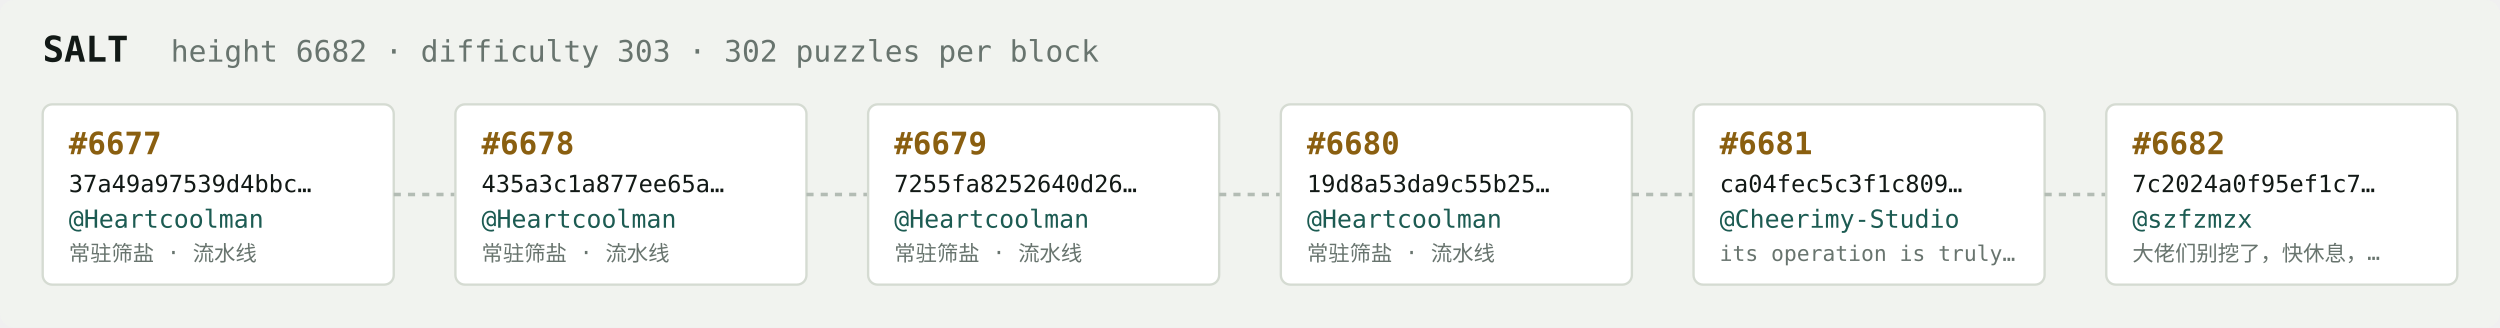
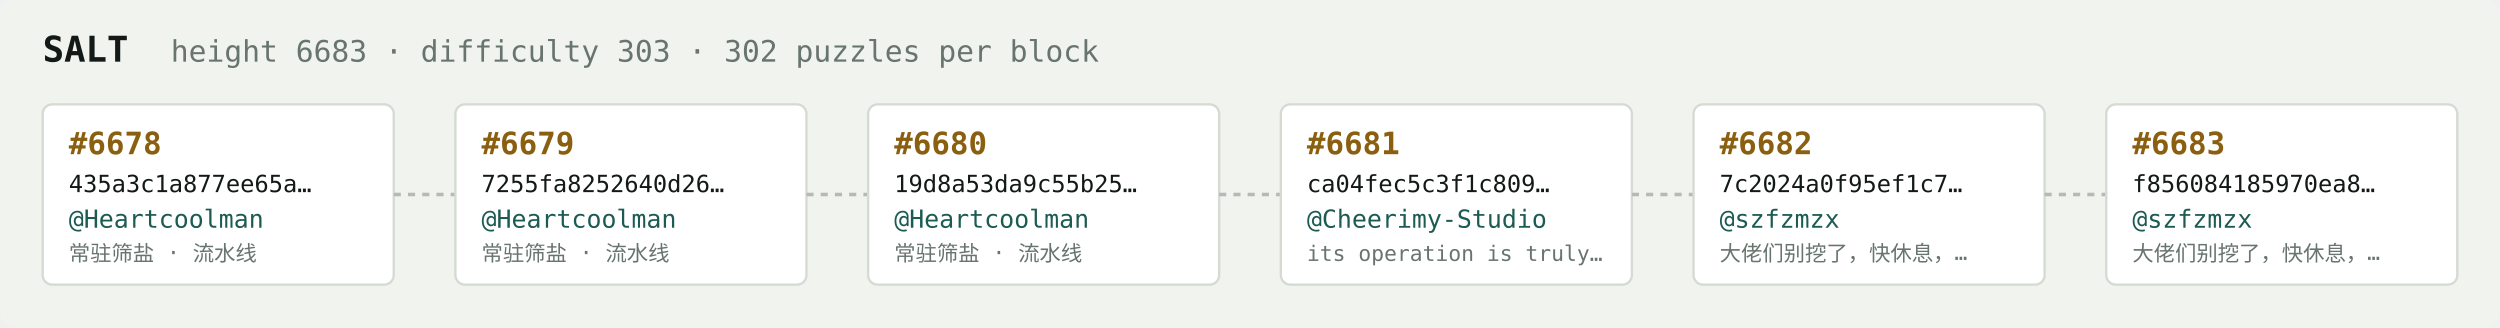
<svg xmlns="http://www.w3.org/2000/svg" width="1054" height="138" viewBox="0 0 1054 138" font-family="ui-monospace,SFMono-Regular,Menlo,monospace">
  <rect fill="#f1f3ef" width="1054" height="138" rx="6" />
  <text x="18" y="26" fill="#121916" font-size="15" font-weight="700">SALT</text>
-   <text x="72" y="26" fill="#68746e" font-size="12.5">height 6682 · difficulty 303 · 302 puzzles per block</text>
+   <text x="72" y="26" fill="#68746e" font-size="12.5">height 6683 · difficulty 303 · 302 puzzles per block</text>
  <rect x="18" y="44" width="148" height="76" rx="4" fill="#ffffff" stroke="#d5dbd2" stroke-width="1" />
-   <text x="29" y="65" fill="#8a5f10" font-size="13" font-weight="700">#6677</text>
-   <text x="29" y="81" fill="#121916" font-size="10">37a49a97539d4bbc…</text>
+   <text x="29" y="65" fill="#8a5f10" font-size="13" font-weight="700">#6678</text>
+   <text x="29" y="81" fill="#121916" font-size="10">435a3c1a877ee65a…</text>
  <text x="29" y="96" fill="#1c5b52" font-size="10.5">@Heartcoolman</text>
  <text x="29" y="110" fill="#68746e" font-size="9">常驻筛盐 · 流水线</text>
  <line x1="166" y1="82.0" x2="192" y2="82.0" stroke="#b3bcb4" stroke-width="1.5" stroke-dasharray="3 3" />
  <rect x="192" y="44" width="148" height="76" rx="4" fill="#ffffff" stroke="#d5dbd2" stroke-width="1" />
-   <text x="203" y="65" fill="#8a5f10" font-size="13" font-weight="700">#6678</text>
-   <text x="203" y="81" fill="#121916" font-size="10">435a3c1a877ee65a…</text>
+   <text x="203" y="65" fill="#8a5f10" font-size="13" font-weight="700">#6679</text>
+   <text x="203" y="81" fill="#121916" font-size="10">7255fa8252640d26…</text>
  <text x="203" y="96" fill="#1c5b52" font-size="10.5">@Heartcoolman</text>
  <text x="203" y="110" fill="#68746e" font-size="9">常驻筛盐 · 流水线</text>
  <line x1="340" y1="82.0" x2="366" y2="82.0" stroke="#b3bcb4" stroke-width="1.5" stroke-dasharray="3 3" />
  <rect x="366" y="44" width="148" height="76" rx="4" fill="#ffffff" stroke="#d5dbd2" stroke-width="1" />
-   <text x="377" y="65" fill="#8a5f10" font-size="13" font-weight="700">#6679</text>
-   <text x="377" y="81" fill="#121916" font-size="10">7255fa8252640d26…</text>
+   <text x="377" y="65" fill="#8a5f10" font-size="13" font-weight="700">#6680</text>
+   <text x="377" y="81" fill="#121916" font-size="10">19d8a53da9c55b25…</text>
  <text x="377" y="96" fill="#1c5b52" font-size="10.5">@Heartcoolman</text>
  <text x="377" y="110" fill="#68746e" font-size="9">常驻筛盐 · 流水线</text>
  <line x1="514" y1="82.0" x2="540" y2="82.0" stroke="#b3bcb4" stroke-width="1.5" stroke-dasharray="3 3" />
  <rect x="540" y="44" width="148" height="76" rx="4" fill="#ffffff" stroke="#d5dbd2" stroke-width="1" />
-   <text x="551" y="65" fill="#8a5f10" font-size="13" font-weight="700">#6680</text>
-   <text x="551" y="81" fill="#121916" font-size="10">19d8a53da9c55b25…</text>
-   <text x="551" y="96" fill="#1c5b52" font-size="10.5">@Heartcoolman</text>
-   <text x="551" y="110" fill="#68746e" font-size="9">常驻筛盐 · 流水线</text>
+   <text x="551" y="65" fill="#8a5f10" font-size="13" font-weight="700">#6681</text>
+   <text x="551" y="81" fill="#121916" font-size="10">ca04fec5c3f1c809…</text>
+   <text x="551" y="96" fill="#1c5b52" font-size="10.5">@Cheerimy-Studio</text>
+   <text x="551" y="110" fill="#68746e" font-size="9">its operation is truly…</text>
  <line x1="688" y1="82.0" x2="714" y2="82.0" stroke="#b3bcb4" stroke-width="1.5" stroke-dasharray="3 3" />
  <rect x="714" y="44" width="148" height="76" rx="4" fill="#ffffff" stroke="#d5dbd2" stroke-width="1" />
-   <text x="725" y="65" fill="#8a5f10" font-size="13" font-weight="700">#6681</text>
-   <text x="725" y="81" fill="#121916" font-size="10">ca04fec5c3f1c809…</text>
-   <text x="725" y="96" fill="#1c5b52" font-size="10.5">@Cheerimy-Studio</text>
-   <text x="725" y="110" fill="#68746e" font-size="9">its operation is truly…</text>
+   <text x="725" y="65" fill="#8a5f10" font-size="13" font-weight="700">#6682</text>
+   <text x="725" y="81" fill="#121916" font-size="10">7c2024a0f95ef1c7…</text>
+   <text x="725" y="96" fill="#1c5b52" font-size="10.5">@szfzmzx</text>
+   <text x="725" y="110" fill="#68746e" font-size="9">大佬们别挖了，快休息，…</text>
  <line x1="862" y1="82.0" x2="888" y2="82.0" stroke="#b3bcb4" stroke-width="1.5" stroke-dasharray="3 3" />
  <rect x="888" y="44" width="148" height="76" rx="4" fill="#ffffff" stroke="#d5dbd2" stroke-width="1" />
-   <text x="899" y="65" fill="#8a5f10" font-size="13" font-weight="700">#6682</text>
-   <text x="899" y="81" fill="#121916" font-size="10">7c2024a0f95ef1c7…</text>
+   <text x="899" y="65" fill="#8a5f10" font-size="13" font-weight="700">#6683</text>
+   <text x="899" y="81" fill="#121916" font-size="10">f856084185970ea8…</text>
  <text x="899" y="96" fill="#1c5b52" font-size="10.5">@szfzmzx</text>
  <text x="899" y="110" fill="#68746e" font-size="9">大佬们别挖了，快休息，…</text>
</svg>
